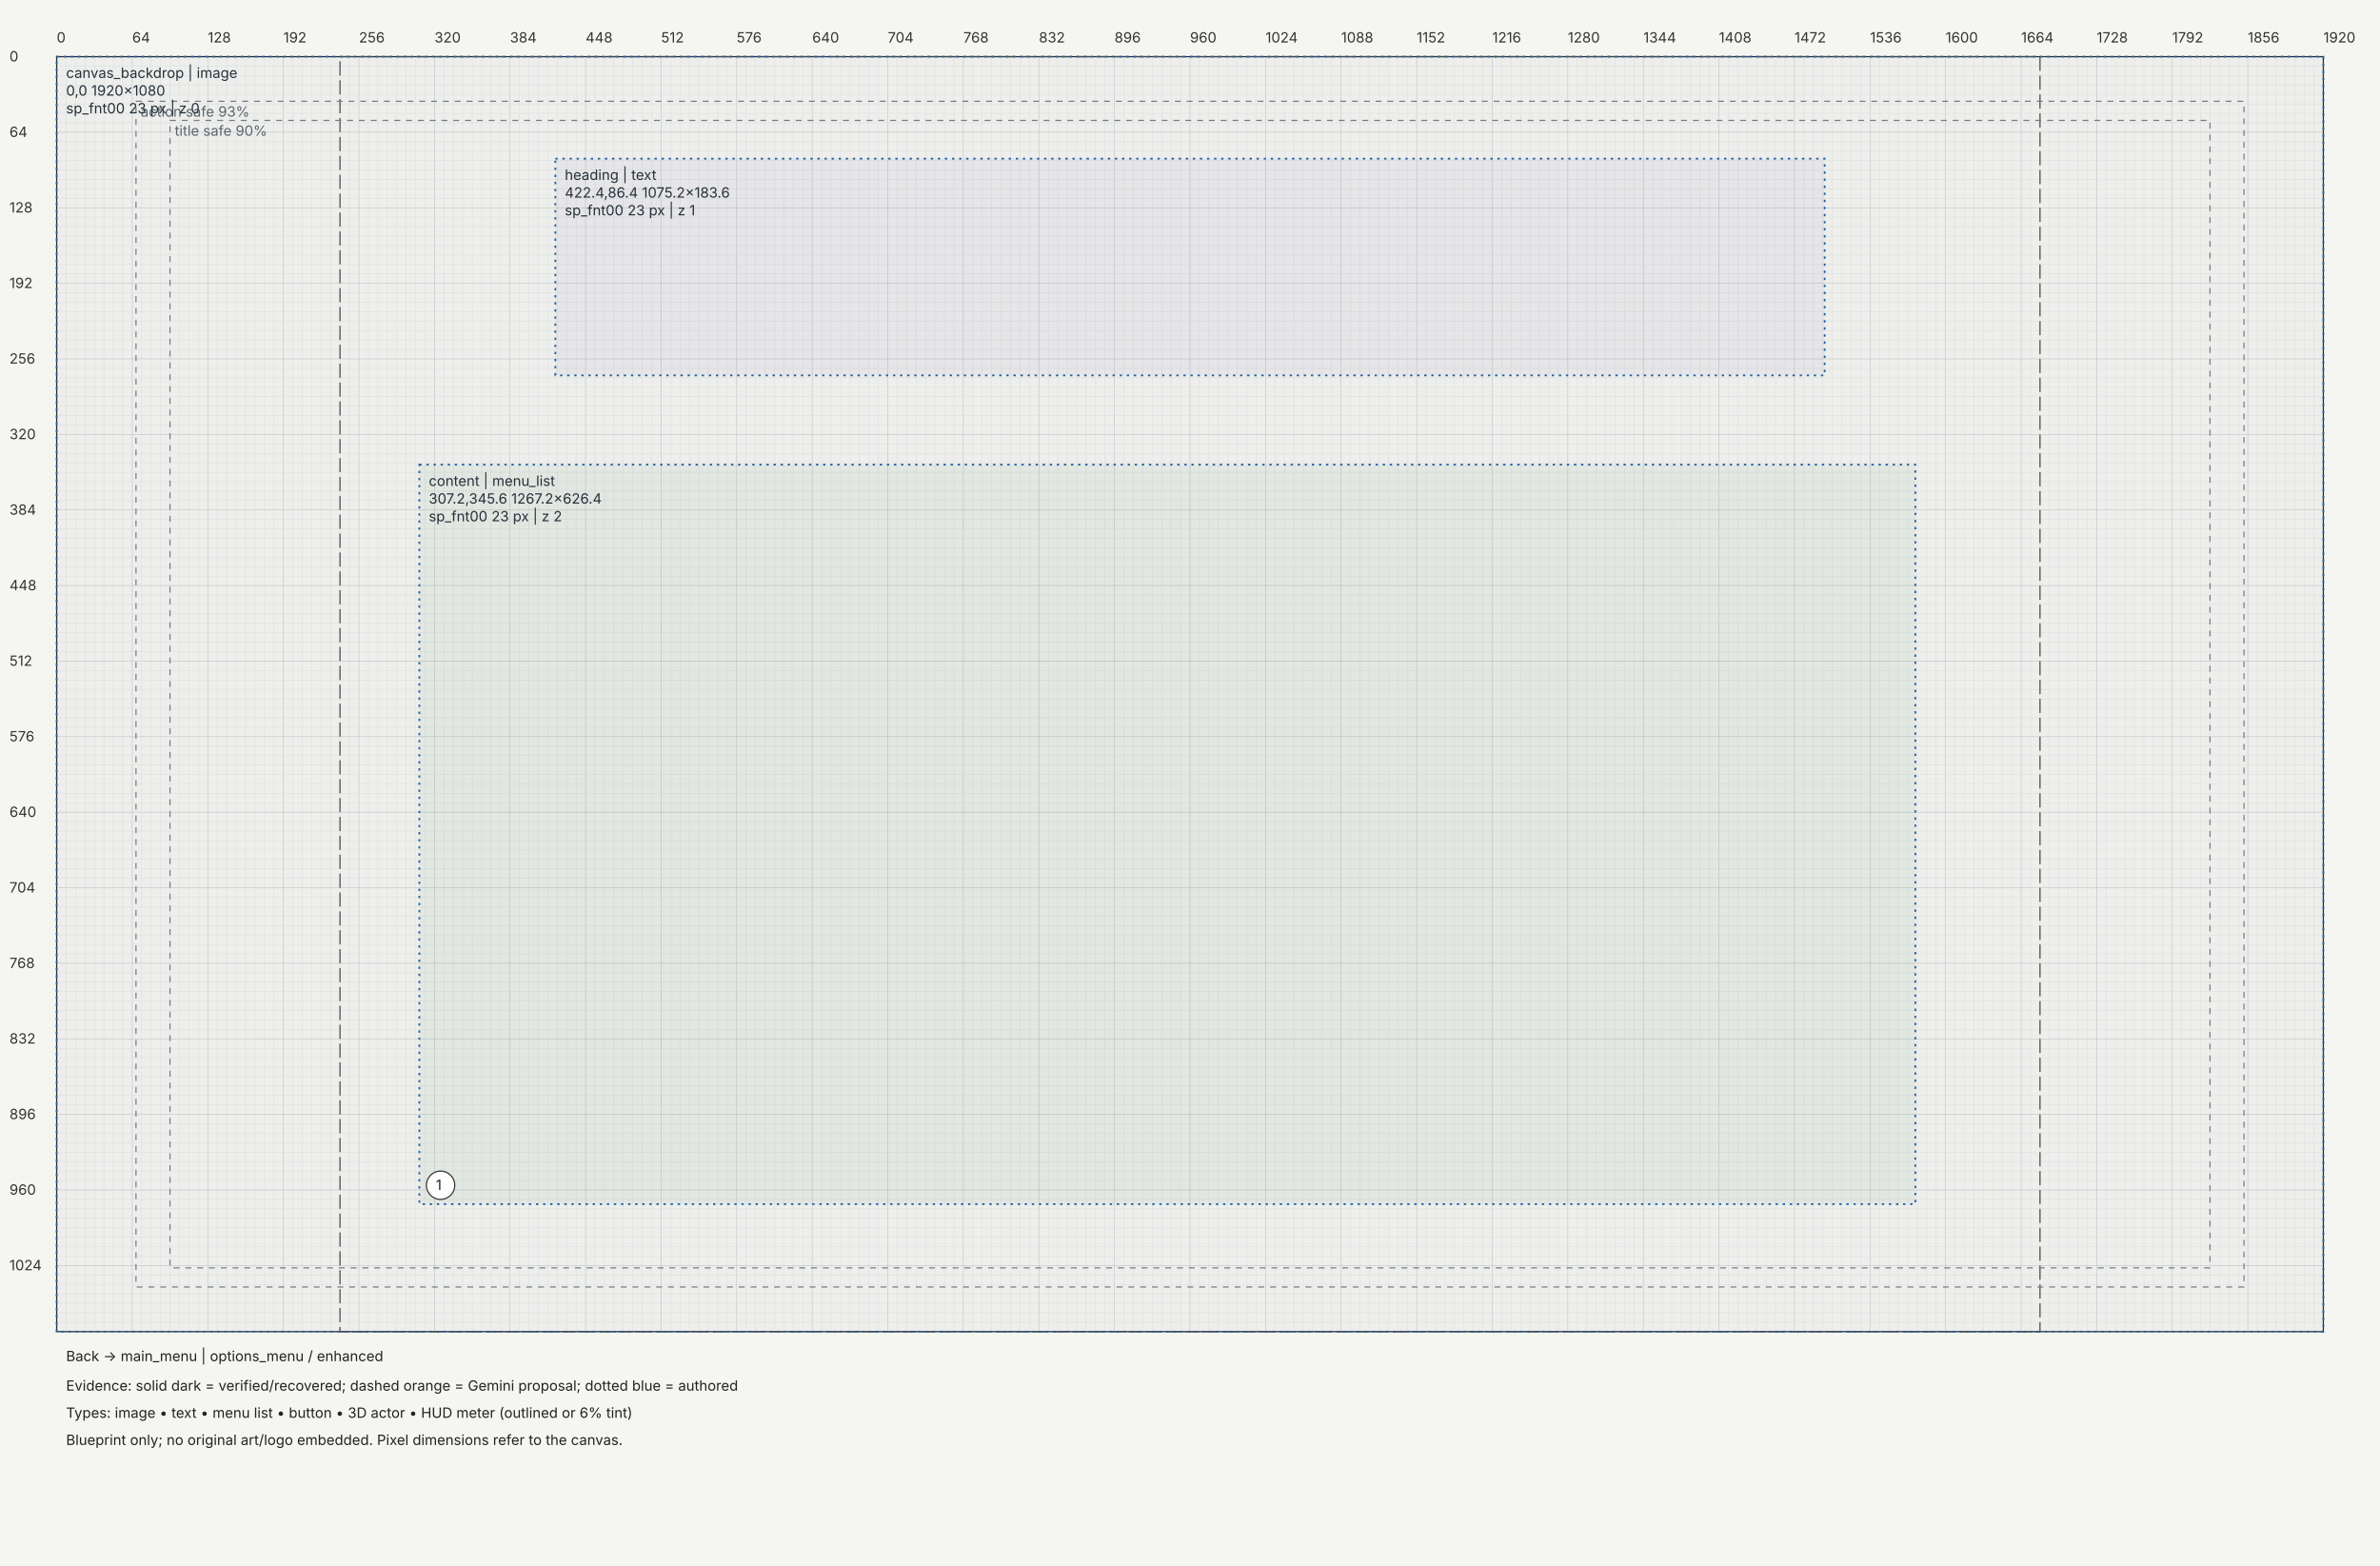
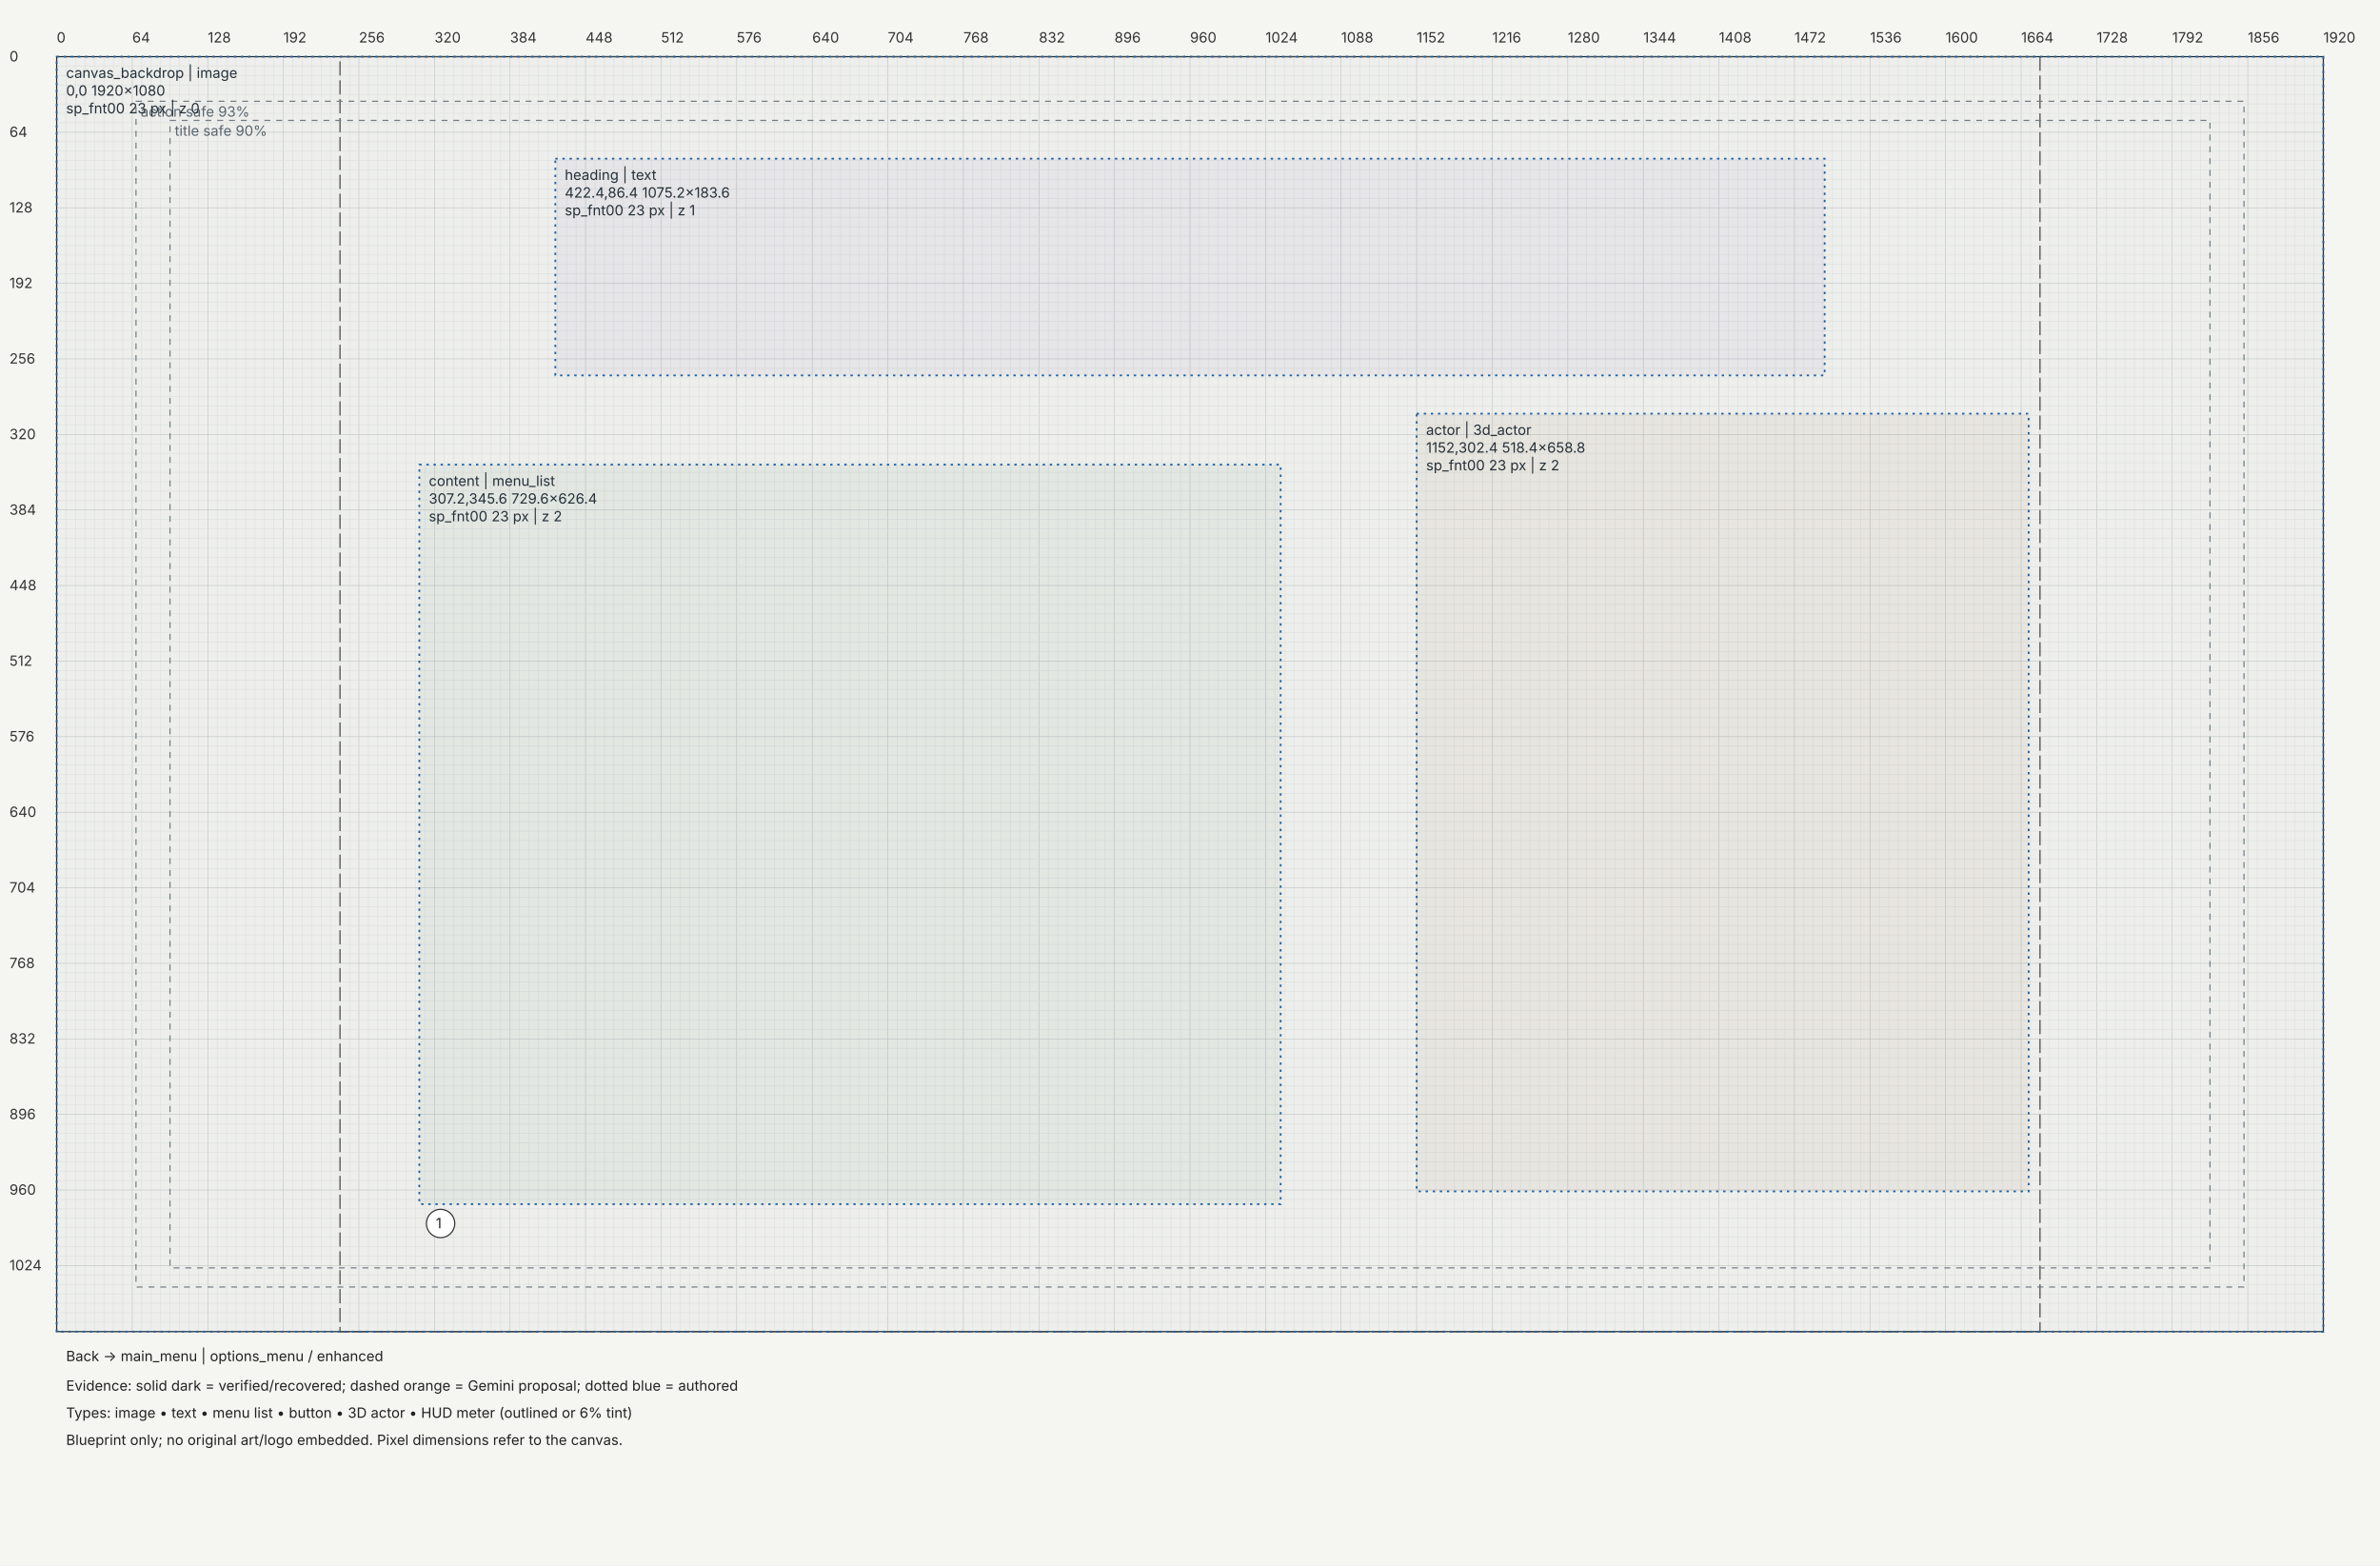
<svg xmlns="http://www.w3.org/2000/svg" width="2016" height="1326" viewBox="0 0 2016 1326">
  <rect width="100%" height="100%" fill="#f5f5f1" />
  <defs>
    <marker id="arrow" markerWidth="6" markerHeight="6" refX="5" refY="3" orient="auto">
      <path d="M0,0 L6,3 L0,6" fill="#333" />
    </marker>
  </defs>
  <g transform="translate(48,48)" font-family="Segoe UI,Inter,sans-serif" font-size="12">
    <path d="M0,0 V1080" stroke="#c4c8c7" stroke-width="0.5" />
    <path d="M8,0 V1080" stroke="#e4e6e3" stroke-width="0.5" />
    <path d="M16,0 V1080" stroke="#e4e6e3" stroke-width="0.5" />
    <path d="M24,0 V1080" stroke="#e4e6e3" stroke-width="0.5" />
    <path d="M32,0 V1080" stroke="#e4e6e3" stroke-width="0.5" />
    <path d="M40,0 V1080" stroke="#e4e6e3" stroke-width="0.5" />
    <path d="M48,0 V1080" stroke="#e4e6e3" stroke-width="0.5" />
    <path d="M56,0 V1080" stroke="#e4e6e3" stroke-width="0.5" />
    <path d="M64,0 V1080" stroke="#c4c8c7" stroke-width="0.5" />
    <path d="M72,0 V1080" stroke="#e4e6e3" stroke-width="0.5" />
    <path d="M80,0 V1080" stroke="#e4e6e3" stroke-width="0.5" />
    <path d="M88,0 V1080" stroke="#e4e6e3" stroke-width="0.5" />
    <path d="M96,0 V1080" stroke="#e4e6e3" stroke-width="0.5" />
    <path d="M104,0 V1080" stroke="#e4e6e3" stroke-width="0.5" />
    <path d="M112,0 V1080" stroke="#e4e6e3" stroke-width="0.5" />
    <path d="M120,0 V1080" stroke="#e4e6e3" stroke-width="0.5" />
    <path d="M128,0 V1080" stroke="#c4c8c7" stroke-width="0.5" />
    <path d="M136,0 V1080" stroke="#e4e6e3" stroke-width="0.5" />
    <path d="M144,0 V1080" stroke="#e4e6e3" stroke-width="0.5" />
    <path d="M152,0 V1080" stroke="#e4e6e3" stroke-width="0.5" />
    <path d="M160,0 V1080" stroke="#e4e6e3" stroke-width="0.5" />
    <path d="M168,0 V1080" stroke="#e4e6e3" stroke-width="0.5" />
    <path d="M176,0 V1080" stroke="#e4e6e3" stroke-width="0.5" />
    <path d="M184,0 V1080" stroke="#e4e6e3" stroke-width="0.5" />
    <path d="M192,0 V1080" stroke="#c4c8c7" stroke-width="0.5" />
    <path d="M200,0 V1080" stroke="#e4e6e3" stroke-width="0.5" />
    <path d="M208,0 V1080" stroke="#e4e6e3" stroke-width="0.5" />
    <path d="M216,0 V1080" stroke="#e4e6e3" stroke-width="0.5" />
    <path d="M224,0 V1080" stroke="#e4e6e3" stroke-width="0.5" />
    <path d="M232,0 V1080" stroke="#e4e6e3" stroke-width="0.5" />
    <path d="M240,0 V1080" stroke="#e4e6e3" stroke-width="0.5" />
    <path d="M248,0 V1080" stroke="#e4e6e3" stroke-width="0.5" />
    <path d="M256,0 V1080" stroke="#c4c8c7" stroke-width="0.5" />
    <path d="M264,0 V1080" stroke="#e4e6e3" stroke-width="0.5" />
    <path d="M272,0 V1080" stroke="#e4e6e3" stroke-width="0.5" />
    <path d="M280,0 V1080" stroke="#e4e6e3" stroke-width="0.5" />
    <path d="M288,0 V1080" stroke="#e4e6e3" stroke-width="0.5" />
    <path d="M296,0 V1080" stroke="#e4e6e3" stroke-width="0.5" />
    <path d="M304,0 V1080" stroke="#e4e6e3" stroke-width="0.5" />
    <path d="M312,0 V1080" stroke="#e4e6e3" stroke-width="0.5" />
    <path d="M320,0 V1080" stroke="#c4c8c7" stroke-width="0.5" />
    <path d="M328,0 V1080" stroke="#e4e6e3" stroke-width="0.5" />
    <path d="M336,0 V1080" stroke="#e4e6e3" stroke-width="0.5" />
    <path d="M344,0 V1080" stroke="#e4e6e3" stroke-width="0.5" />
    <path d="M352,0 V1080" stroke="#e4e6e3" stroke-width="0.5" />
    <path d="M360,0 V1080" stroke="#e4e6e3" stroke-width="0.5" />
    <path d="M368,0 V1080" stroke="#e4e6e3" stroke-width="0.5" />
    <path d="M376,0 V1080" stroke="#e4e6e3" stroke-width="0.5" />
    <path d="M384,0 V1080" stroke="#c4c8c7" stroke-width="0.5" />
    <path d="M392,0 V1080" stroke="#e4e6e3" stroke-width="0.5" />
    <path d="M400,0 V1080" stroke="#e4e6e3" stroke-width="0.5" />
    <path d="M408,0 V1080" stroke="#e4e6e3" stroke-width="0.5" />
    <path d="M416,0 V1080" stroke="#e4e6e3" stroke-width="0.5" />
    <path d="M424,0 V1080" stroke="#e4e6e3" stroke-width="0.5" />
    <path d="M432,0 V1080" stroke="#e4e6e3" stroke-width="0.5" />
    <path d="M440,0 V1080" stroke="#e4e6e3" stroke-width="0.5" />
    <path d="M448,0 V1080" stroke="#c4c8c7" stroke-width="0.5" />
    <path d="M456,0 V1080" stroke="#e4e6e3" stroke-width="0.5" />
    <path d="M464,0 V1080" stroke="#e4e6e3" stroke-width="0.5" />
    <path d="M472,0 V1080" stroke="#e4e6e3" stroke-width="0.5" />
    <path d="M480,0 V1080" stroke="#e4e6e3" stroke-width="0.5" />
    <path d="M488,0 V1080" stroke="#e4e6e3" stroke-width="0.5" />
    <path d="M496,0 V1080" stroke="#e4e6e3" stroke-width="0.5" />
    <path d="M504,0 V1080" stroke="#e4e6e3" stroke-width="0.5" />
    <path d="M512,0 V1080" stroke="#c4c8c7" stroke-width="0.5" />
    <path d="M520,0 V1080" stroke="#e4e6e3" stroke-width="0.5" />
    <path d="M528,0 V1080" stroke="#e4e6e3" stroke-width="0.5" />
    <path d="M536,0 V1080" stroke="#e4e6e3" stroke-width="0.5" />
    <path d="M544,0 V1080" stroke="#e4e6e3" stroke-width="0.5" />
    <path d="M552,0 V1080" stroke="#e4e6e3" stroke-width="0.5" />
    <path d="M560,0 V1080" stroke="#e4e6e3" stroke-width="0.5" />
    <path d="M568,0 V1080" stroke="#e4e6e3" stroke-width="0.5" />
    <path d="M576,0 V1080" stroke="#c4c8c7" stroke-width="0.5" />
    <path d="M584,0 V1080" stroke="#e4e6e3" stroke-width="0.5" />
    <path d="M592,0 V1080" stroke="#e4e6e3" stroke-width="0.5" />
    <path d="M600,0 V1080" stroke="#e4e6e3" stroke-width="0.5" />
    <path d="M608,0 V1080" stroke="#e4e6e3" stroke-width="0.5" />
    <path d="M616,0 V1080" stroke="#e4e6e3" stroke-width="0.5" />
    <path d="M624,0 V1080" stroke="#e4e6e3" stroke-width="0.5" />
    <path d="M632,0 V1080" stroke="#e4e6e3" stroke-width="0.5" />
    <path d="M640,0 V1080" stroke="#c4c8c7" stroke-width="0.5" />
    <path d="M648,0 V1080" stroke="#e4e6e3" stroke-width="0.5" />
    <path d="M656,0 V1080" stroke="#e4e6e3" stroke-width="0.5" />
    <path d="M664,0 V1080" stroke="#e4e6e3" stroke-width="0.5" />
    <path d="M672,0 V1080" stroke="#e4e6e3" stroke-width="0.5" />
    <path d="M680,0 V1080" stroke="#e4e6e3" stroke-width="0.5" />
    <path d="M688,0 V1080" stroke="#e4e6e3" stroke-width="0.5" />
    <path d="M696,0 V1080" stroke="#e4e6e3" stroke-width="0.5" />
    <path d="M704,0 V1080" stroke="#c4c8c7" stroke-width="0.5" />
    <path d="M712,0 V1080" stroke="#e4e6e3" stroke-width="0.5" />
    <path d="M720,0 V1080" stroke="#e4e6e3" stroke-width="0.5" />
    <path d="M728,0 V1080" stroke="#e4e6e3" stroke-width="0.5" />
    <path d="M736,0 V1080" stroke="#e4e6e3" stroke-width="0.5" />
    <path d="M744,0 V1080" stroke="#e4e6e3" stroke-width="0.5" />
    <path d="M752,0 V1080" stroke="#e4e6e3" stroke-width="0.5" />
    <path d="M760,0 V1080" stroke="#e4e6e3" stroke-width="0.5" />
    <path d="M768,0 V1080" stroke="#c4c8c7" stroke-width="0.5" />
    <path d="M776,0 V1080" stroke="#e4e6e3" stroke-width="0.5" />
    <path d="M784,0 V1080" stroke="#e4e6e3" stroke-width="0.5" />
    <path d="M792,0 V1080" stroke="#e4e6e3" stroke-width="0.5" />
    <path d="M800,0 V1080" stroke="#e4e6e3" stroke-width="0.5" />
    <path d="M808,0 V1080" stroke="#e4e6e3" stroke-width="0.5" />
    <path d="M816,0 V1080" stroke="#e4e6e3" stroke-width="0.5" />
    <path d="M824,0 V1080" stroke="#e4e6e3" stroke-width="0.5" />
    <path d="M832,0 V1080" stroke="#c4c8c7" stroke-width="0.5" />
    <path d="M840,0 V1080" stroke="#e4e6e3" stroke-width="0.5" />
    <path d="M848,0 V1080" stroke="#e4e6e3" stroke-width="0.5" />
    <path d="M856,0 V1080" stroke="#e4e6e3" stroke-width="0.5" />
    <path d="M864,0 V1080" stroke="#e4e6e3" stroke-width="0.5" />
    <path d="M872,0 V1080" stroke="#e4e6e3" stroke-width="0.5" />
    <path d="M880,0 V1080" stroke="#e4e6e3" stroke-width="0.5" />
    <path d="M888,0 V1080" stroke="#e4e6e3" stroke-width="0.5" />
    <path d="M896,0 V1080" stroke="#c4c8c7" stroke-width="0.5" />
    <path d="M904,0 V1080" stroke="#e4e6e3" stroke-width="0.5" />
    <path d="M912,0 V1080" stroke="#e4e6e3" stroke-width="0.5" />
    <path d="M920,0 V1080" stroke="#e4e6e3" stroke-width="0.5" />
    <path d="M928,0 V1080" stroke="#e4e6e3" stroke-width="0.5" />
    <path d="M936,0 V1080" stroke="#e4e6e3" stroke-width="0.5" />
    <path d="M944,0 V1080" stroke="#e4e6e3" stroke-width="0.5" />
    <path d="M952,0 V1080" stroke="#e4e6e3" stroke-width="0.5" />
    <path d="M960,0 V1080" stroke="#c4c8c7" stroke-width="0.5" />
    <path d="M968,0 V1080" stroke="#e4e6e3" stroke-width="0.5" />
    <path d="M976,0 V1080" stroke="#e4e6e3" stroke-width="0.5" />
    <path d="M984,0 V1080" stroke="#e4e6e3" stroke-width="0.5" />
    <path d="M992,0 V1080" stroke="#e4e6e3" stroke-width="0.5" />
    <path d="M1000,0 V1080" stroke="#e4e6e3" stroke-width="0.5" />
    <path d="M1008,0 V1080" stroke="#e4e6e3" stroke-width="0.5" />
    <path d="M1016,0 V1080" stroke="#e4e6e3" stroke-width="0.5" />
    <path d="M1024,0 V1080" stroke="#c4c8c7" stroke-width="0.5" />
    <path d="M1032,0 V1080" stroke="#e4e6e3" stroke-width="0.5" />
    <path d="M1040,0 V1080" stroke="#e4e6e3" stroke-width="0.5" />
    <path d="M1048,0 V1080" stroke="#e4e6e3" stroke-width="0.5" />
    <path d="M1056,0 V1080" stroke="#e4e6e3" stroke-width="0.5" />
    <path d="M1064,0 V1080" stroke="#e4e6e3" stroke-width="0.5" />
    <path d="M1072,0 V1080" stroke="#e4e6e3" stroke-width="0.5" />
    <path d="M1080,0 V1080" stroke="#e4e6e3" stroke-width="0.5" />
    <path d="M1088,0 V1080" stroke="#c4c8c7" stroke-width="0.5" />
    <path d="M1096,0 V1080" stroke="#e4e6e3" stroke-width="0.5" />
    <path d="M1104,0 V1080" stroke="#e4e6e3" stroke-width="0.5" />
    <path d="M1112,0 V1080" stroke="#e4e6e3" stroke-width="0.5" />
    <path d="M1120,0 V1080" stroke="#e4e6e3" stroke-width="0.5" />
    <path d="M1128,0 V1080" stroke="#e4e6e3" stroke-width="0.5" />
    <path d="M1136,0 V1080" stroke="#e4e6e3" stroke-width="0.5" />
    <path d="M1144,0 V1080" stroke="#e4e6e3" stroke-width="0.5" />
    <path d="M1152,0 V1080" stroke="#c4c8c7" stroke-width="0.5" />
    <path d="M1160,0 V1080" stroke="#e4e6e3" stroke-width="0.5" />
    <path d="M1168,0 V1080" stroke="#e4e6e3" stroke-width="0.5" />
    <path d="M1176,0 V1080" stroke="#e4e6e3" stroke-width="0.5" />
    <path d="M1184,0 V1080" stroke="#e4e6e3" stroke-width="0.5" />
    <path d="M1192,0 V1080" stroke="#e4e6e3" stroke-width="0.5" />
    <path d="M1200,0 V1080" stroke="#e4e6e3" stroke-width="0.5" />
    <path d="M1208,0 V1080" stroke="#e4e6e3" stroke-width="0.5" />
    <path d="M1216,0 V1080" stroke="#c4c8c7" stroke-width="0.5" />
    <path d="M1224,0 V1080" stroke="#e4e6e3" stroke-width="0.5" />
    <path d="M1232,0 V1080" stroke="#e4e6e3" stroke-width="0.5" />
    <path d="M1240,0 V1080" stroke="#e4e6e3" stroke-width="0.5" />
    <path d="M1248,0 V1080" stroke="#e4e6e3" stroke-width="0.5" />
    <path d="M1256,0 V1080" stroke="#e4e6e3" stroke-width="0.5" />
    <path d="M1264,0 V1080" stroke="#e4e6e3" stroke-width="0.5" />
    <path d="M1272,0 V1080" stroke="#e4e6e3" stroke-width="0.5" />
    <path d="M1280,0 V1080" stroke="#c4c8c7" stroke-width="0.5" />
    <path d="M1288,0 V1080" stroke="#e4e6e3" stroke-width="0.5" />
    <path d="M1296,0 V1080" stroke="#e4e6e3" stroke-width="0.5" />
    <path d="M1304,0 V1080" stroke="#e4e6e3" stroke-width="0.5" />
    <path d="M1312,0 V1080" stroke="#e4e6e3" stroke-width="0.5" />
    <path d="M1320,0 V1080" stroke="#e4e6e3" stroke-width="0.5" />
    <path d="M1328,0 V1080" stroke="#e4e6e3" stroke-width="0.5" />
    <path d="M1336,0 V1080" stroke="#e4e6e3" stroke-width="0.5" />
    <path d="M1344,0 V1080" stroke="#c4c8c7" stroke-width="0.5" />
    <path d="M1352,0 V1080" stroke="#e4e6e3" stroke-width="0.5" />
    <path d="M1360,0 V1080" stroke="#e4e6e3" stroke-width="0.5" />
    <path d="M1368,0 V1080" stroke="#e4e6e3" stroke-width="0.5" />
    <path d="M1376,0 V1080" stroke="#e4e6e3" stroke-width="0.5" />
    <path d="M1384,0 V1080" stroke="#e4e6e3" stroke-width="0.5" />
    <path d="M1392,0 V1080" stroke="#e4e6e3" stroke-width="0.5" />
    <path d="M1400,0 V1080" stroke="#e4e6e3" stroke-width="0.5" />
    <path d="M1408,0 V1080" stroke="#c4c8c7" stroke-width="0.5" />
    <path d="M1416,0 V1080" stroke="#e4e6e3" stroke-width="0.5" />
    <path d="M1424,0 V1080" stroke="#e4e6e3" stroke-width="0.5" />
    <path d="M1432,0 V1080" stroke="#e4e6e3" stroke-width="0.5" />
    <path d="M1440,0 V1080" stroke="#e4e6e3" stroke-width="0.5" />
    <path d="M1448,0 V1080" stroke="#e4e6e3" stroke-width="0.5" />
    <path d="M1456,0 V1080" stroke="#e4e6e3" stroke-width="0.5" />
    <path d="M1464,0 V1080" stroke="#e4e6e3" stroke-width="0.5" />
    <path d="M1472,0 V1080" stroke="#c4c8c7" stroke-width="0.5" />
    <path d="M1480,0 V1080" stroke="#e4e6e3" stroke-width="0.5" />
    <path d="M1488,0 V1080" stroke="#e4e6e3" stroke-width="0.5" />
    <path d="M1496,0 V1080" stroke="#e4e6e3" stroke-width="0.5" />
    <path d="M1504,0 V1080" stroke="#e4e6e3" stroke-width="0.5" />
    <path d="M1512,0 V1080" stroke="#e4e6e3" stroke-width="0.5" />
    <path d="M1520,0 V1080" stroke="#e4e6e3" stroke-width="0.5" />
    <path d="M1528,0 V1080" stroke="#e4e6e3" stroke-width="0.5" />
    <path d="M1536,0 V1080" stroke="#c4c8c7" stroke-width="0.5" />
    <path d="M1544,0 V1080" stroke="#e4e6e3" stroke-width="0.5" />
    <path d="M1552,0 V1080" stroke="#e4e6e3" stroke-width="0.5" />
    <path d="M1560,0 V1080" stroke="#e4e6e3" stroke-width="0.5" />
    <path d="M1568,0 V1080" stroke="#e4e6e3" stroke-width="0.5" />
    <path d="M1576,0 V1080" stroke="#e4e6e3" stroke-width="0.5" />
    <path d="M1584,0 V1080" stroke="#e4e6e3" stroke-width="0.5" />
    <path d="M1592,0 V1080" stroke="#e4e6e3" stroke-width="0.5" />
    <path d="M1600,0 V1080" stroke="#c4c8c7" stroke-width="0.5" />
    <path d="M1608,0 V1080" stroke="#e4e6e3" stroke-width="0.5" />
    <path d="M1616,0 V1080" stroke="#e4e6e3" stroke-width="0.5" />
    <path d="M1624,0 V1080" stroke="#e4e6e3" stroke-width="0.5" />
    <path d="M1632,0 V1080" stroke="#e4e6e3" stroke-width="0.5" />
    <path d="M1640,0 V1080" stroke="#e4e6e3" stroke-width="0.5" />
    <path d="M1648,0 V1080" stroke="#e4e6e3" stroke-width="0.5" />
    <path d="M1656,0 V1080" stroke="#e4e6e3" stroke-width="0.5" />
    <path d="M1664,0 V1080" stroke="#c4c8c7" stroke-width="0.5" />
    <path d="M1672,0 V1080" stroke="#e4e6e3" stroke-width="0.5" />
    <path d="M1680,0 V1080" stroke="#e4e6e3" stroke-width="0.5" />
    <path d="M1688,0 V1080" stroke="#e4e6e3" stroke-width="0.5" />
    <path d="M1696,0 V1080" stroke="#e4e6e3" stroke-width="0.5" />
    <path d="M1704,0 V1080" stroke="#e4e6e3" stroke-width="0.5" />
    <path d="M1712,0 V1080" stroke="#e4e6e3" stroke-width="0.5" />
    <path d="M1720,0 V1080" stroke="#e4e6e3" stroke-width="0.5" />
    <path d="M1728,0 V1080" stroke="#c4c8c7" stroke-width="0.5" />
    <path d="M1736,0 V1080" stroke="#e4e6e3" stroke-width="0.5" />
    <path d="M1744,0 V1080" stroke="#e4e6e3" stroke-width="0.5" />
    <path d="M1752,0 V1080" stroke="#e4e6e3" stroke-width="0.5" />
    <path d="M1760,0 V1080" stroke="#e4e6e3" stroke-width="0.5" />
    <path d="M1768,0 V1080" stroke="#e4e6e3" stroke-width="0.5" />
    <path d="M1776,0 V1080" stroke="#e4e6e3" stroke-width="0.5" />
    <path d="M1784,0 V1080" stroke="#e4e6e3" stroke-width="0.5" />
    <path d="M1792,0 V1080" stroke="#c4c8c7" stroke-width="0.5" />
    <path d="M1800,0 V1080" stroke="#e4e6e3" stroke-width="0.5" />
    <path d="M1808,0 V1080" stroke="#e4e6e3" stroke-width="0.5" />
    <path d="M1816,0 V1080" stroke="#e4e6e3" stroke-width="0.5" />
    <path d="M1824,0 V1080" stroke="#e4e6e3" stroke-width="0.5" />
    <path d="M1832,0 V1080" stroke="#e4e6e3" stroke-width="0.5" />
    <path d="M1840,0 V1080" stroke="#e4e6e3" stroke-width="0.5" />
    <path d="M1848,0 V1080" stroke="#e4e6e3" stroke-width="0.5" />
    <path d="M1856,0 V1080" stroke="#c4c8c7" stroke-width="0.5" />
    <path d="M1864,0 V1080" stroke="#e4e6e3" stroke-width="0.5" />
    <path d="M1872,0 V1080" stroke="#e4e6e3" stroke-width="0.5" />
    <path d="M1880,0 V1080" stroke="#e4e6e3" stroke-width="0.5" />
    <path d="M1888,0 V1080" stroke="#e4e6e3" stroke-width="0.5" />
    <path d="M1896,0 V1080" stroke="#e4e6e3" stroke-width="0.5" />
    <path d="M1904,0 V1080" stroke="#e4e6e3" stroke-width="0.5" />
    <path d="M1912,0 V1080" stroke="#e4e6e3" stroke-width="0.5" />
    <path d="M1920,0 V1080" stroke="#c4c8c7" stroke-width="0.5" />
    <path d="M0,0 H1920" stroke="#c4c8c7" stroke-width="0.5" />
    <path d="M0,8 H1920" stroke="#e4e6e3" stroke-width="0.5" />
    <path d="M0,16 H1920" stroke="#e4e6e3" stroke-width="0.5" />
    <path d="M0,24 H1920" stroke="#e4e6e3" stroke-width="0.5" />
    <path d="M0,32 H1920" stroke="#e4e6e3" stroke-width="0.5" />
    <path d="M0,40 H1920" stroke="#e4e6e3" stroke-width="0.5" />
    <path d="M0,48 H1920" stroke="#e4e6e3" stroke-width="0.5" />
    <path d="M0,56 H1920" stroke="#e4e6e3" stroke-width="0.5" />
    <path d="M0,64 H1920" stroke="#c4c8c7" stroke-width="0.5" />
    <path d="M0,72 H1920" stroke="#e4e6e3" stroke-width="0.5" />
    <path d="M0,80 H1920" stroke="#e4e6e3" stroke-width="0.5" />
    <path d="M0,88 H1920" stroke="#e4e6e3" stroke-width="0.5" />
    <path d="M0,96 H1920" stroke="#e4e6e3" stroke-width="0.5" />
    <path d="M0,104 H1920" stroke="#e4e6e3" stroke-width="0.5" />
    <path d="M0,112 H1920" stroke="#e4e6e3" stroke-width="0.5" />
    <path d="M0,120 H1920" stroke="#e4e6e3" stroke-width="0.5" />
    <path d="M0,128 H1920" stroke="#c4c8c7" stroke-width="0.5" />
    <path d="M0,136 H1920" stroke="#e4e6e3" stroke-width="0.5" />
    <path d="M0,144 H1920" stroke="#e4e6e3" stroke-width="0.5" />
    <path d="M0,152 H1920" stroke="#e4e6e3" stroke-width="0.5" />
    <path d="M0,160 H1920" stroke="#e4e6e3" stroke-width="0.5" />
    <path d="M0,168 H1920" stroke="#e4e6e3" stroke-width="0.5" />
    <path d="M0,176 H1920" stroke="#e4e6e3" stroke-width="0.5" />
    <path d="M0,184 H1920" stroke="#e4e6e3" stroke-width="0.5" />
    <path d="M0,192 H1920" stroke="#c4c8c7" stroke-width="0.5" />
    <path d="M0,200 H1920" stroke="#e4e6e3" stroke-width="0.5" />
    <path d="M0,208 H1920" stroke="#e4e6e3" stroke-width="0.5" />
    <path d="M0,216 H1920" stroke="#e4e6e3" stroke-width="0.5" />
    <path d="M0,224 H1920" stroke="#e4e6e3" stroke-width="0.5" />
    <path d="M0,232 H1920" stroke="#e4e6e3" stroke-width="0.5" />
    <path d="M0,240 H1920" stroke="#e4e6e3" stroke-width="0.5" />
    <path d="M0,248 H1920" stroke="#e4e6e3" stroke-width="0.5" />
    <path d="M0,256 H1920" stroke="#c4c8c7" stroke-width="0.5" />
    <path d="M0,264 H1920" stroke="#e4e6e3" stroke-width="0.5" />
    <path d="M0,272 H1920" stroke="#e4e6e3" stroke-width="0.5" />
    <path d="M0,280 H1920" stroke="#e4e6e3" stroke-width="0.5" />
    <path d="M0,288 H1920" stroke="#e4e6e3" stroke-width="0.5" />
    <path d="M0,296 H1920" stroke="#e4e6e3" stroke-width="0.5" />
    <path d="M0,304 H1920" stroke="#e4e6e3" stroke-width="0.5" />
    <path d="M0,312 H1920" stroke="#e4e6e3" stroke-width="0.5" />
    <path d="M0,320 H1920" stroke="#c4c8c7" stroke-width="0.5" />
    <path d="M0,328 H1920" stroke="#e4e6e3" stroke-width="0.5" />
    <path d="M0,336 H1920" stroke="#e4e6e3" stroke-width="0.5" />
    <path d="M0,344 H1920" stroke="#e4e6e3" stroke-width="0.5" />
    <path d="M0,352 H1920" stroke="#e4e6e3" stroke-width="0.5" />
    <path d="M0,360 H1920" stroke="#e4e6e3" stroke-width="0.5" />
    <path d="M0,368 H1920" stroke="#e4e6e3" stroke-width="0.5" />
    <path d="M0,376 H1920" stroke="#e4e6e3" stroke-width="0.5" />
    <path d="M0,384 H1920" stroke="#c4c8c7" stroke-width="0.5" />
    <path d="M0,392 H1920" stroke="#e4e6e3" stroke-width="0.5" />
    <path d="M0,400 H1920" stroke="#e4e6e3" stroke-width="0.5" />
    <path d="M0,408 H1920" stroke="#e4e6e3" stroke-width="0.5" />
    <path d="M0,416 H1920" stroke="#e4e6e3" stroke-width="0.5" />
    <path d="M0,424 H1920" stroke="#e4e6e3" stroke-width="0.5" />
    <path d="M0,432 H1920" stroke="#e4e6e3" stroke-width="0.5" />
    <path d="M0,440 H1920" stroke="#e4e6e3" stroke-width="0.5" />
    <path d="M0,448 H1920" stroke="#c4c8c7" stroke-width="0.5" />
    <path d="M0,456 H1920" stroke="#e4e6e3" stroke-width="0.5" />
    <path d="M0,464 H1920" stroke="#e4e6e3" stroke-width="0.5" />
    <path d="M0,472 H1920" stroke="#e4e6e3" stroke-width="0.5" />
    <path d="M0,480 H1920" stroke="#e4e6e3" stroke-width="0.5" />
    <path d="M0,488 H1920" stroke="#e4e6e3" stroke-width="0.5" />
    <path d="M0,496 H1920" stroke="#e4e6e3" stroke-width="0.5" />
    <path d="M0,504 H1920" stroke="#e4e6e3" stroke-width="0.5" />
    <path d="M0,512 H1920" stroke="#c4c8c7" stroke-width="0.5" />
    <path d="M0,520 H1920" stroke="#e4e6e3" stroke-width="0.5" />
    <path d="M0,528 H1920" stroke="#e4e6e3" stroke-width="0.5" />
    <path d="M0,536 H1920" stroke="#e4e6e3" stroke-width="0.5" />
    <path d="M0,544 H1920" stroke="#e4e6e3" stroke-width="0.5" />
    <path d="M0,552 H1920" stroke="#e4e6e3" stroke-width="0.5" />
    <path d="M0,560 H1920" stroke="#e4e6e3" stroke-width="0.5" />
    <path d="M0,568 H1920" stroke="#e4e6e3" stroke-width="0.5" />
    <path d="M0,576 H1920" stroke="#c4c8c7" stroke-width="0.5" />
    <path d="M0,584 H1920" stroke="#e4e6e3" stroke-width="0.5" />
    <path d="M0,592 H1920" stroke="#e4e6e3" stroke-width="0.5" />
    <path d="M0,600 H1920" stroke="#e4e6e3" stroke-width="0.5" />
    <path d="M0,608 H1920" stroke="#e4e6e3" stroke-width="0.5" />
    <path d="M0,616 H1920" stroke="#e4e6e3" stroke-width="0.5" />
    <path d="M0,624 H1920" stroke="#e4e6e3" stroke-width="0.5" />
    <path d="M0,632 H1920" stroke="#e4e6e3" stroke-width="0.5" />
    <path d="M0,640 H1920" stroke="#c4c8c7" stroke-width="0.5" />
    <path d="M0,648 H1920" stroke="#e4e6e3" stroke-width="0.5" />
    <path d="M0,656 H1920" stroke="#e4e6e3" stroke-width="0.5" />
    <path d="M0,664 H1920" stroke="#e4e6e3" stroke-width="0.5" />
    <path d="M0,672 H1920" stroke="#e4e6e3" stroke-width="0.5" />
    <path d="M0,680 H1920" stroke="#e4e6e3" stroke-width="0.5" />
    <path d="M0,688 H1920" stroke="#e4e6e3" stroke-width="0.5" />
    <path d="M0,696 H1920" stroke="#e4e6e3" stroke-width="0.5" />
    <path d="M0,704 H1920" stroke="#c4c8c7" stroke-width="0.5" />
    <path d="M0,712 H1920" stroke="#e4e6e3" stroke-width="0.5" />
    <path d="M0,720 H1920" stroke="#e4e6e3" stroke-width="0.5" />
    <path d="M0,728 H1920" stroke="#e4e6e3" stroke-width="0.5" />
    <path d="M0,736 H1920" stroke="#e4e6e3" stroke-width="0.5" />
    <path d="M0,744 H1920" stroke="#e4e6e3" stroke-width="0.5" />
    <path d="M0,752 H1920" stroke="#e4e6e3" stroke-width="0.5" />
    <path d="M0,760 H1920" stroke="#e4e6e3" stroke-width="0.5" />
    <path d="M0,768 H1920" stroke="#c4c8c7" stroke-width="0.5" />
    <path d="M0,776 H1920" stroke="#e4e6e3" stroke-width="0.5" />
    <path d="M0,784 H1920" stroke="#e4e6e3" stroke-width="0.5" />
    <path d="M0,792 H1920" stroke="#e4e6e3" stroke-width="0.5" />
    <path d="M0,800 H1920" stroke="#e4e6e3" stroke-width="0.5" />
    <path d="M0,808 H1920" stroke="#e4e6e3" stroke-width="0.5" />
    <path d="M0,816 H1920" stroke="#e4e6e3" stroke-width="0.5" />
    <path d="M0,824 H1920" stroke="#e4e6e3" stroke-width="0.5" />
    <path d="M0,832 H1920" stroke="#c4c8c7" stroke-width="0.5" />
    <path d="M0,840 H1920" stroke="#e4e6e3" stroke-width="0.5" />
    <path d="M0,848 H1920" stroke="#e4e6e3" stroke-width="0.5" />
    <path d="M0,856 H1920" stroke="#e4e6e3" stroke-width="0.5" />
    <path d="M0,864 H1920" stroke="#e4e6e3" stroke-width="0.5" />
    <path d="M0,872 H1920" stroke="#e4e6e3" stroke-width="0.5" />
    <path d="M0,880 H1920" stroke="#e4e6e3" stroke-width="0.5" />
    <path d="M0,888 H1920" stroke="#e4e6e3" stroke-width="0.5" />
    <path d="M0,896 H1920" stroke="#c4c8c7" stroke-width="0.5" />
    <path d="M0,904 H1920" stroke="#e4e6e3" stroke-width="0.5" />
    <path d="M0,912 H1920" stroke="#e4e6e3" stroke-width="0.5" />
    <path d="M0,920 H1920" stroke="#e4e6e3" stroke-width="0.5" />
    <path d="M0,928 H1920" stroke="#e4e6e3" stroke-width="0.5" />
    <path d="M0,936 H1920" stroke="#e4e6e3" stroke-width="0.5" />
    <path d="M0,944 H1920" stroke="#e4e6e3" stroke-width="0.5" />
    <path d="M0,952 H1920" stroke="#e4e6e3" stroke-width="0.5" />
    <path d="M0,960 H1920" stroke="#c4c8c7" stroke-width="0.5" />
    <path d="M0,968 H1920" stroke="#e4e6e3" stroke-width="0.5" />
    <path d="M0,976 H1920" stroke="#e4e6e3" stroke-width="0.5" />
    <path d="M0,984 H1920" stroke="#e4e6e3" stroke-width="0.5" />
    <path d="M0,992 H1920" stroke="#e4e6e3" stroke-width="0.5" />
    <path d="M0,1000 H1920" stroke="#e4e6e3" stroke-width="0.5" />
    <path d="M0,1008 H1920" stroke="#e4e6e3" stroke-width="0.5" />
    <path d="M0,1016 H1920" stroke="#e4e6e3" stroke-width="0.5" />
    <path d="M0,1024 H1920" stroke="#c4c8c7" stroke-width="0.5" />
    <path d="M0,1032 H1920" stroke="#e4e6e3" stroke-width="0.5" />
    <path d="M0,1040 H1920" stroke="#e4e6e3" stroke-width="0.5" />
    <path d="M0,1048 H1920" stroke="#e4e6e3" stroke-width="0.5" />
    <path d="M0,1056 H1920" stroke="#e4e6e3" stroke-width="0.5" />
    <path d="M0,1064 H1920" stroke="#e4e6e3" stroke-width="0.5" />
    <path d="M0,1072 H1920" stroke="#e4e6e3" stroke-width="0.5" />
    <path d="M0,1080 H1920" stroke="#e4e6e3" stroke-width="0.5" />
    <text x="0" y="-12" fill="#333">0</text>
    <text x="64" y="-12" fill="#333">64</text>
    <text x="128" y="-12" fill="#333">128</text>
    <text x="192" y="-12" fill="#333">192</text>
    <text x="256" y="-12" fill="#333">256</text>
    <text x="320" y="-12" fill="#333">320</text>
    <text x="384" y="-12" fill="#333">384</text>
    <text x="448" y="-12" fill="#333">448</text>
    <text x="512" y="-12" fill="#333">512</text>
    <text x="576" y="-12" fill="#333">576</text>
    <text x="640" y="-12" fill="#333">640</text>
    <text x="704" y="-12" fill="#333">704</text>
    <text x="768" y="-12" fill="#333">768</text>
    <text x="832" y="-12" fill="#333">832</text>
    <text x="896" y="-12" fill="#333">896</text>
    <text x="960" y="-12" fill="#333">960</text>
    <text x="1024" y="-12" fill="#333">1024</text>
    <text x="1088" y="-12" fill="#333">1088</text>
    <text x="1152" y="-12" fill="#333">1152</text>
    <text x="1216" y="-12" fill="#333">1216</text>
    <text x="1280" y="-12" fill="#333">1280</text>
    <text x="1344" y="-12" fill="#333">1344</text>
    <text x="1408" y="-12" fill="#333">1408</text>
    <text x="1472" y="-12" fill="#333">1472</text>
    <text x="1536" y="-12" fill="#333">1536</text>
    <text x="1600" y="-12" fill="#333">1600</text>
    <text x="1664" y="-12" fill="#333">1664</text>
    <text x="1728" y="-12" fill="#333">1728</text>
    <text x="1792" y="-12" fill="#333">1792</text>
    <text x="1856" y="-12" fill="#333">1856</text>
    <text x="1920" y="-12" fill="#333">1920</text>
    <text x="-40" y="4" fill="#333">0</text>
    <text x="-40" y="68" fill="#333">64</text>
    <text x="-40" y="132" fill="#333">128</text>
    <text x="-40" y="196" fill="#333">192</text>
    <text x="-40" y="260" fill="#333">256</text>
    <text x="-40" y="324" fill="#333">320</text>
    <text x="-40" y="388" fill="#333">384</text>
    <text x="-40" y="452" fill="#333">448</text>
    <text x="-40" y="516" fill="#333">512</text>
    <text x="-40" y="580" fill="#333">576</text>
    <text x="-40" y="644" fill="#333">640</text>
    <text x="-40" y="708" fill="#333">704</text>
    <text x="-40" y="772" fill="#333">768</text>
    <text x="-40" y="836" fill="#333">832</text>
    <text x="-40" y="900" fill="#333">896</text>
    <text x="-40" y="964" fill="#333">960</text>
    <text x="-40" y="1028" fill="#333">1024</text>
    <rect width="1920" height="1080" fill="none" stroke="#20282e" />
    <rect x="240" width="1440" height="1080" fill="none" stroke="#444" stroke-dasharray="12 4" />
    <rect x="96" y="54" width="1728" height="972" fill="none" stroke="#727b83" stroke-dasharray="5 5" />
    <text x="100" y="67" fill="#58626b">title safe 90%</text>
    <rect x="67.2" y="37.8" width="1785.6" height="1004.4" fill="none" stroke="#727b83" stroke-dasharray="5 5" />
    <text x="71.2" y="50.8" fill="#58626b">action safe 93%</text>
    <g>
      <rect x="0" y="0" width="1920" height="1080" fill="#7c8c97" fill-opacity="0.06" stroke="#2361a1" stroke-width="1.5" stroke-dasharray="2 4" />
      <text x="8" y="18" fill="#253039">canvas_backdrop | image</text>
      <text x="8" y="33" fill="#253039">0,0 1920×1080</text>
      <text x="8" y="48" fill="#253039">sp_fnt00 23 px | z 0</text>
    </g>
    <g>
      <rect x="422.4" y="86.4" width="1075.2" height="183.6" fill="#6651a5" fill-opacity="0.06" stroke="#2361a1" stroke-width="1.5" stroke-dasharray="2 4" />
      <text x="430.4" y="104.4" fill="#253039">heading | text</text>
      <text x="430.4" y="119.4" fill="#253039">422.4,86.4 1075.2×183.6</text>
      <text x="430.4" y="134.4" fill="#253039">sp_fnt00 23 px | z 1</text>
    </g>
    <g>
-       <rect x="307.2" y="345.6" width="1267.2" height="626.4" fill="#296b4f" fill-opacity="0.06" stroke="#2361a1" stroke-width="1.5" stroke-dasharray="2 4" />
+       <rect x="307.2" y="345.6" width="729.6" height="626.4" fill="#296b4f" fill-opacity="0.06" stroke="#2361a1" stroke-width="1.5" stroke-dasharray="2 4" />
      <text x="315.2" y="363.6" fill="#253039">content | menu_list</text>
-       <text x="315.2" y="378.6" fill="#253039">307.2,345.6 1267.2×626.4</text>
+       <text x="315.2" y="378.6" fill="#253039">307.2,345.6 729.6×626.4</text>
      <text x="315.2" y="393.6" fill="#253039">sp_fnt00 23 px | z 2</text>
    </g>
-     <circle cx="325.2" cy="956.0" r="12" fill="#fff" stroke="#333" />
-     <text x="321.2" y="960.0" fill="#222">1</text>
+     <g>
+       <rect x="1152.0" y="302.4" width="518.4" height="658.8" fill="#775020" fill-opacity="0.06" stroke="#2361a1" stroke-width="1.5" stroke-dasharray="2 4" />
+       <text x="1160.0" y="320.4" fill="#253039">actor | 3d_actor</text>
+       <text x="1160.0" y="335.4" fill="#253039">1152,302.4 518.4×658.8</text>
+       <text x="1160.0" y="350.4" fill="#253039">sp_fnt00 23 px | z 2</text>
+     </g>
+     <circle cx="325.2" cy="988.4" r="12" fill="#fff" stroke="#333" />
+     <text x="321.2" y="992.4" fill="#222">1</text>
    <text x="8" y="1105" fill="#222">Back → main_menu | options_menu / enhanced</text>
    <text x="8" y="1130" fill="#222">Evidence: solid dark = verified/recovered; dashed orange = Gemini proposal; dotted blue = authored</text>
    <text x="8" y="1153" fill="#222">Types: image • text • menu list • button • 3D actor • HUD meter (outlined or 6% tint)</text>
    <text x="8" y="1176" fill="#222">Blueprint only; no original art/logo embedded. Pixel dimensions refer to the canvas.</text>
  </g>
</svg>
